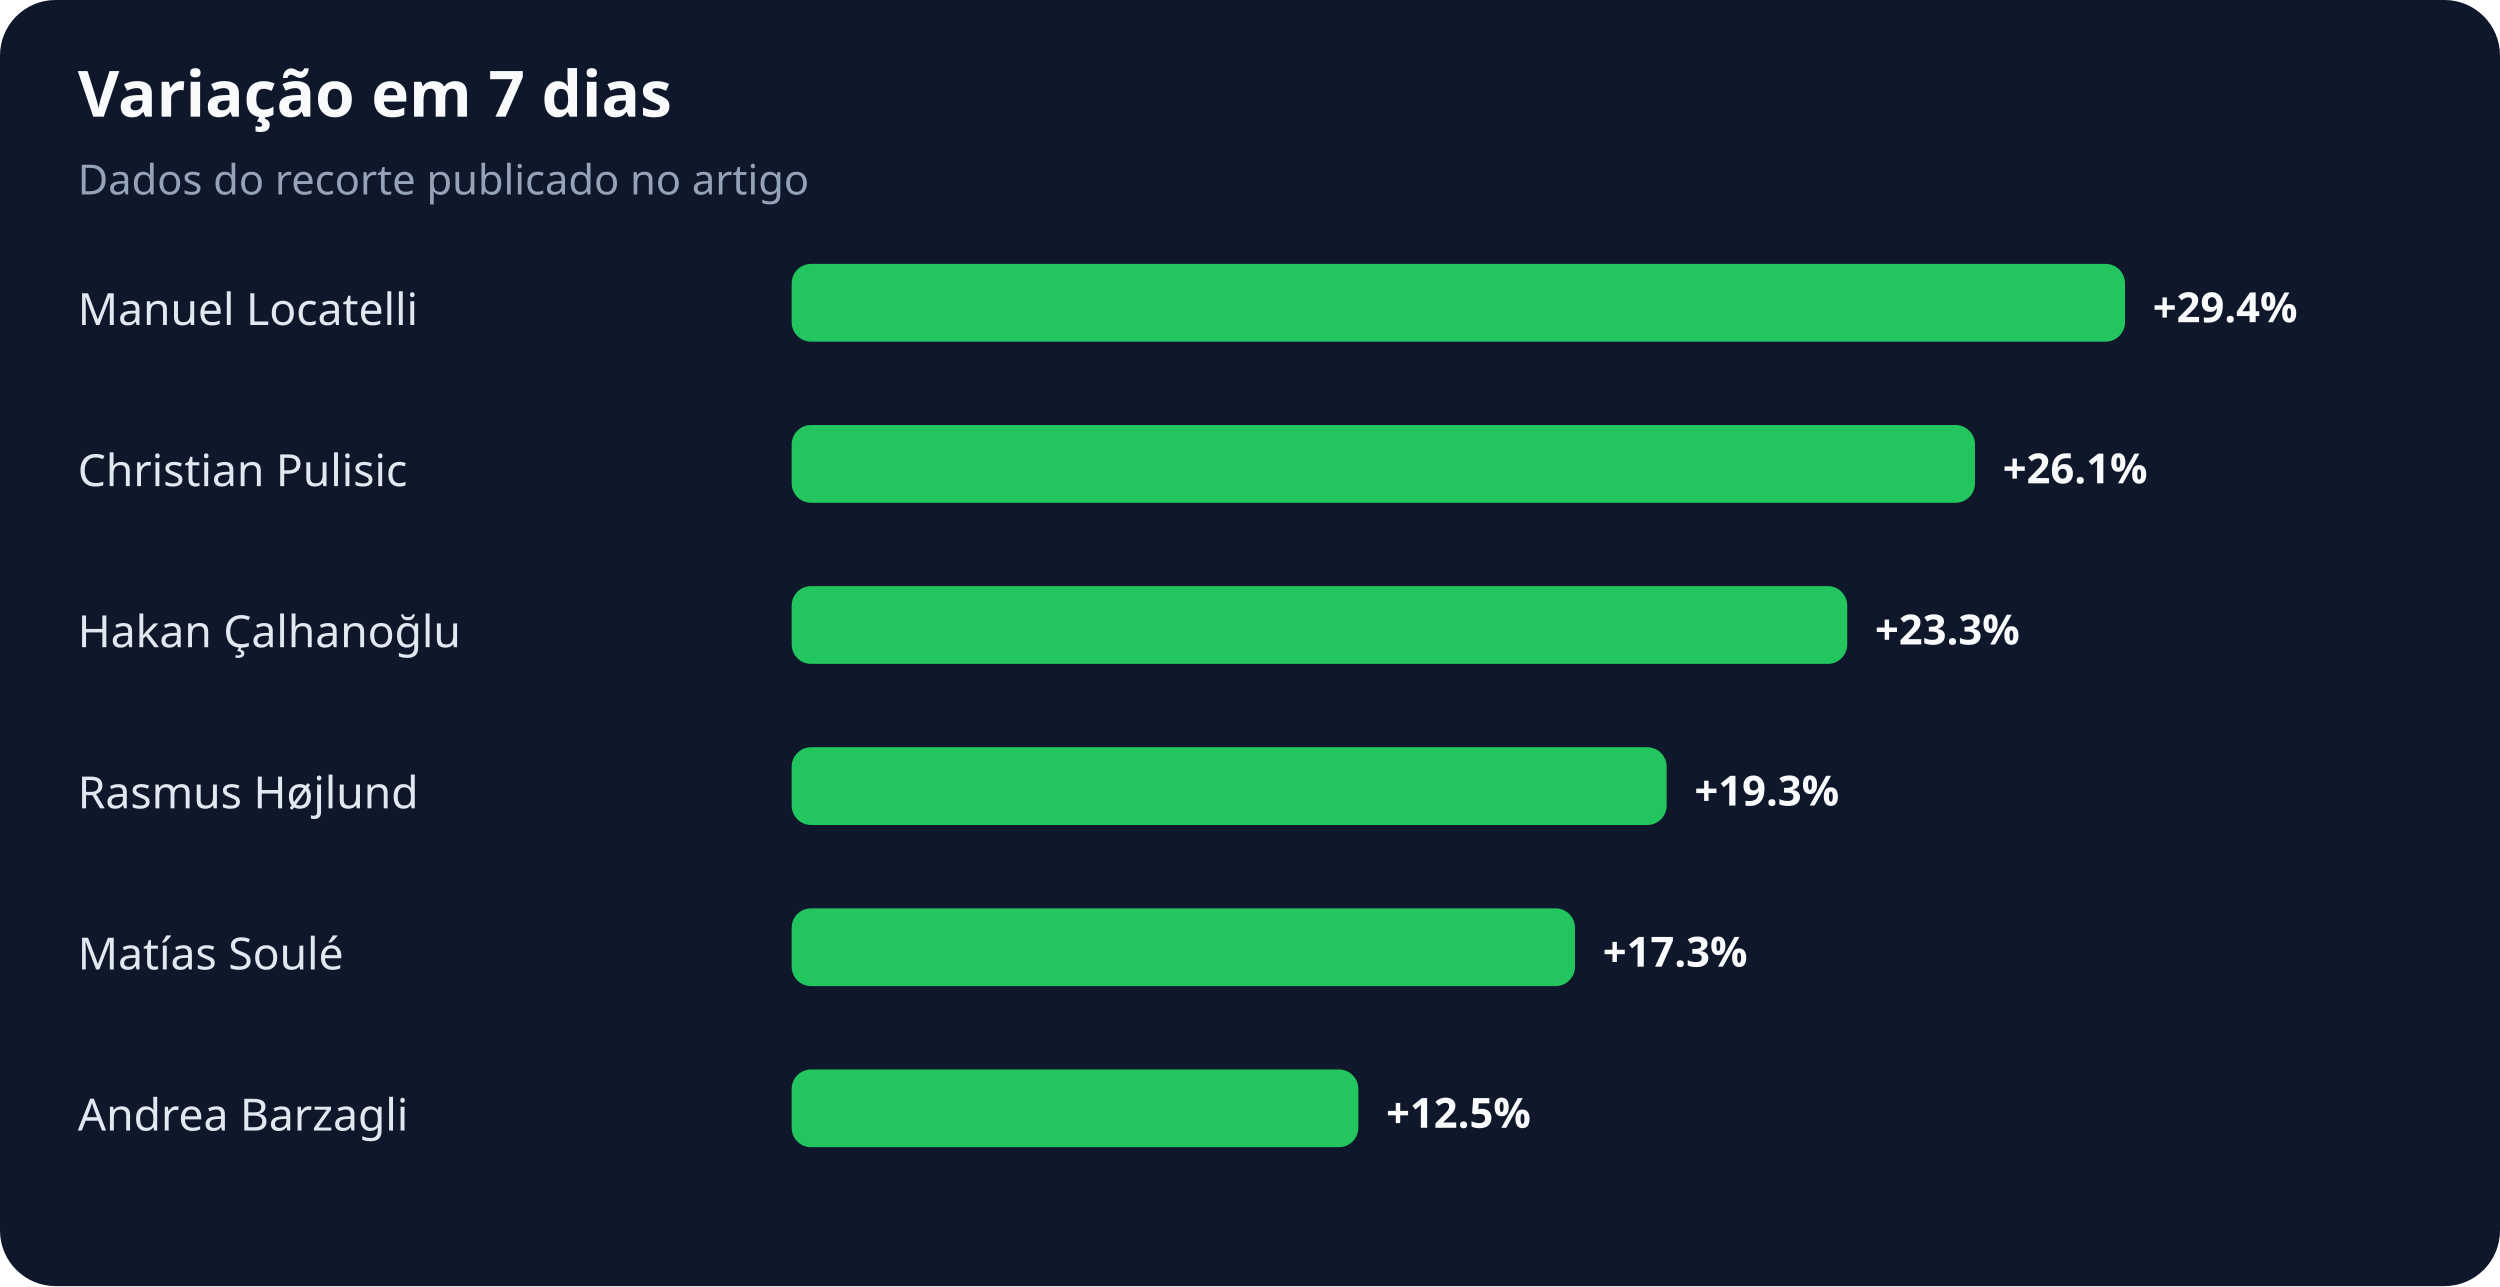
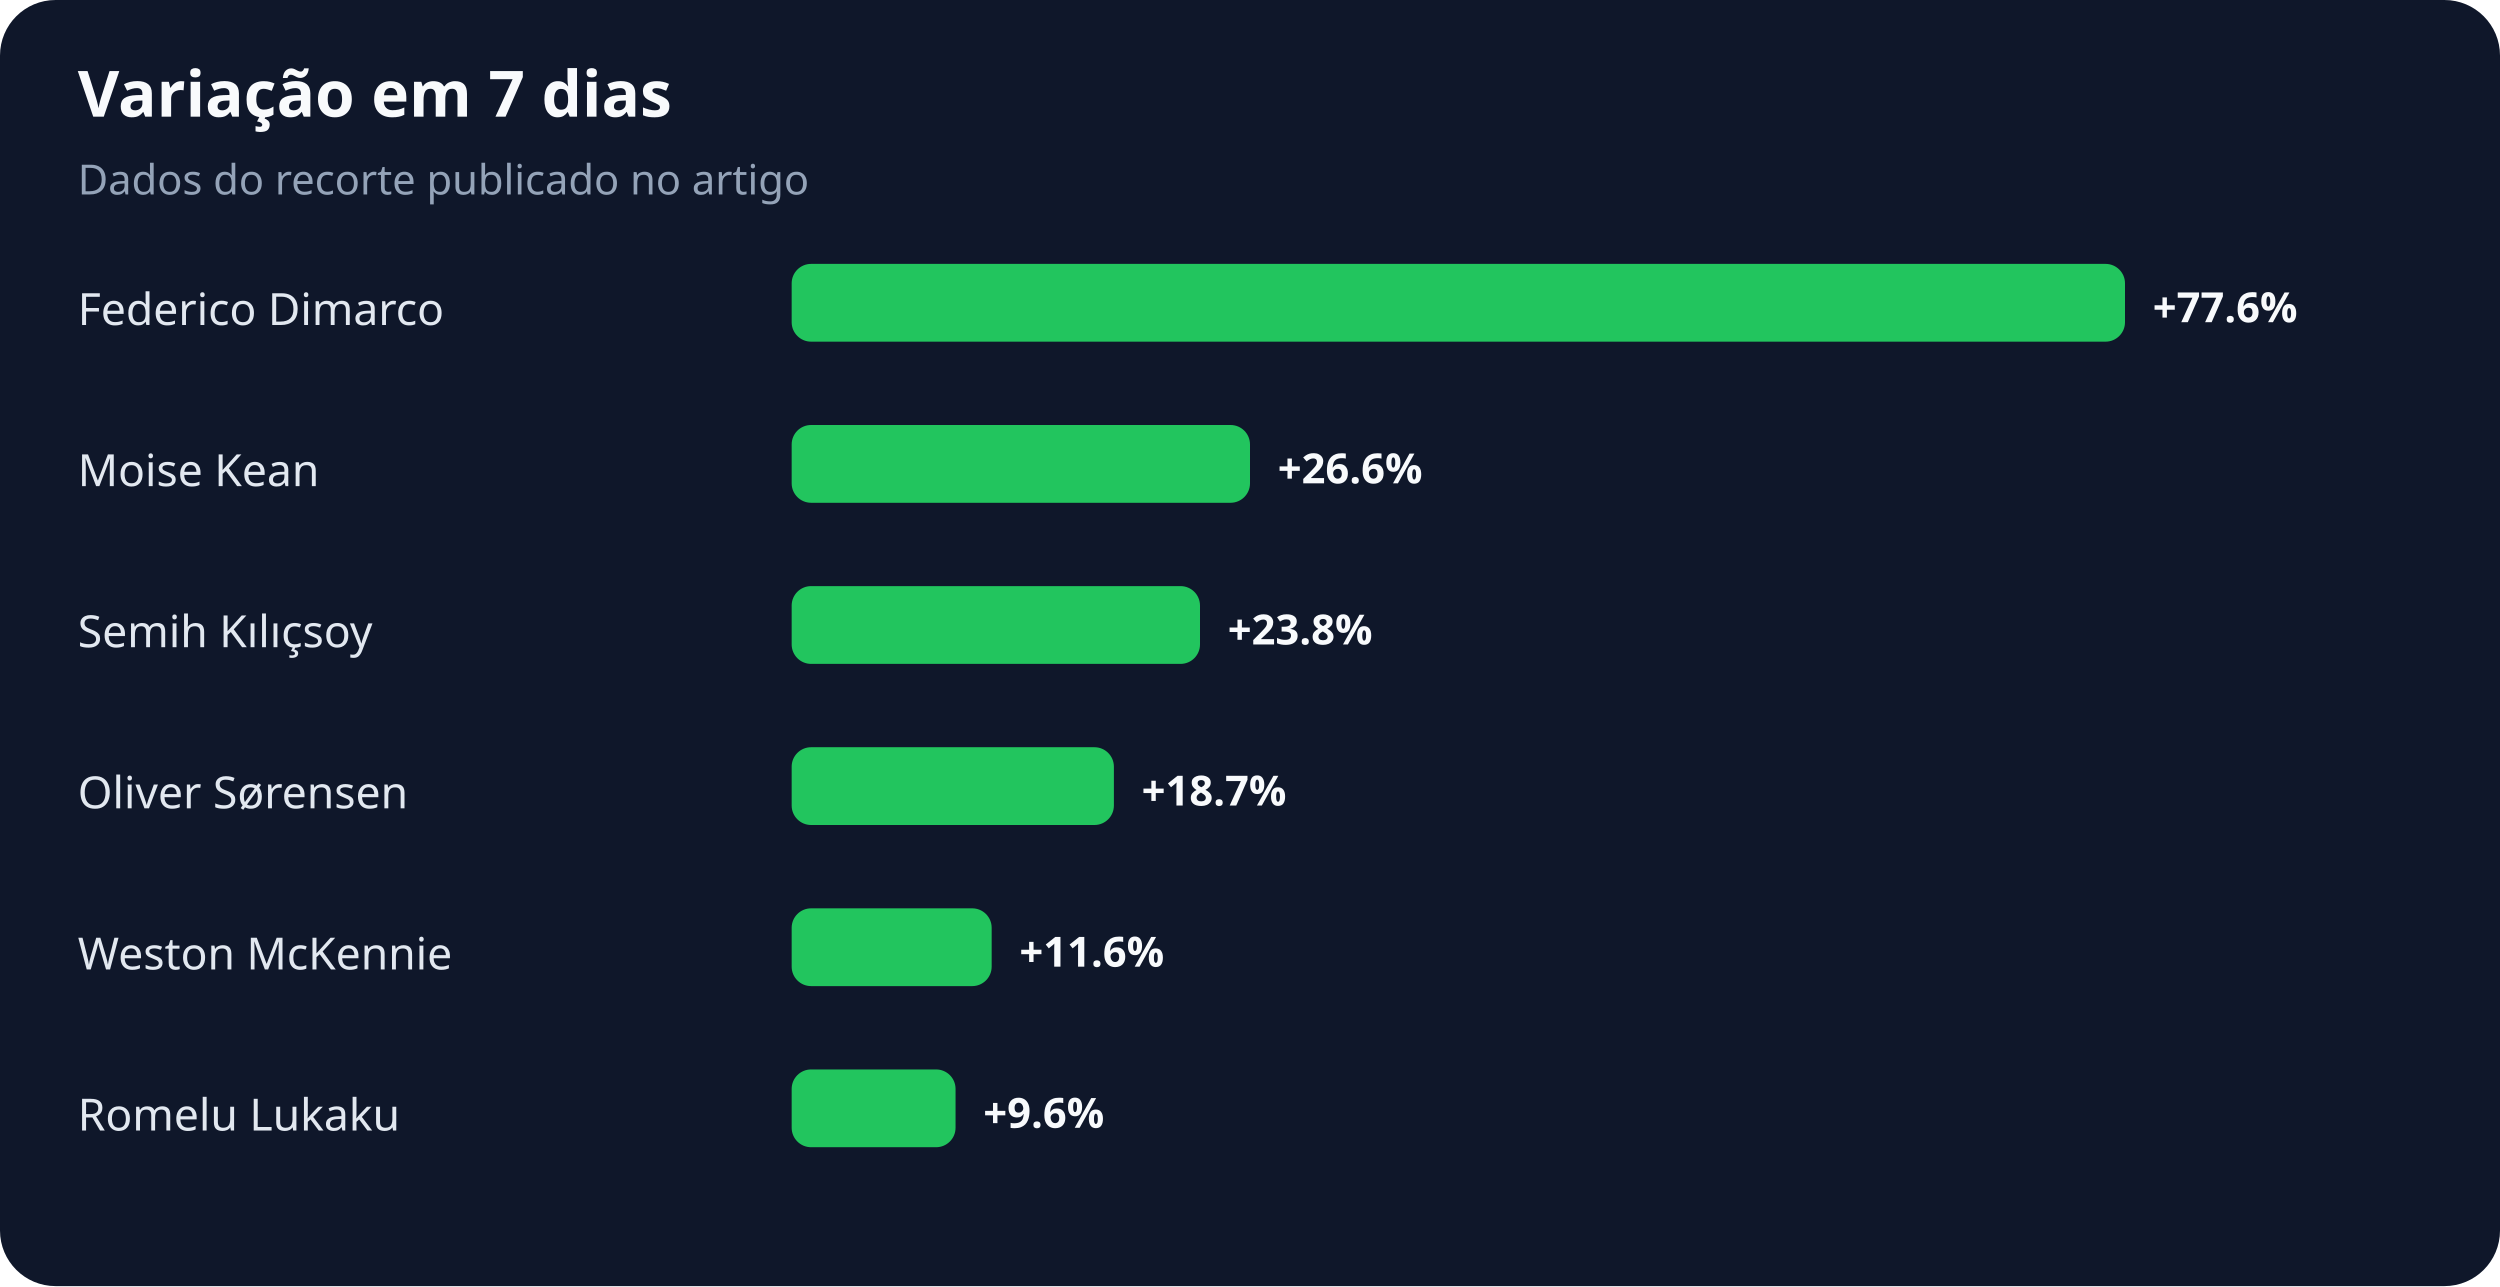
<svg xmlns="http://www.w3.org/2000/svg" width="900" height="463" viewBox="0 0 900 463" role="img" aria-labelledby="title desc">
  <rect width="100%" height="100%" rx="20" fill="#0f172a" />
  <text x="28" y="42" fill="#f8fafc" font-family="system-ui,sans-serif" font-size="23" font-weight="700">Variação em 7 dias</text>
  <text x="28" y="70" fill="#94a3b8" font-family="system-ui,sans-serif" font-size="15">Dados do recorte publicado no artigo</text>
-   <text x="28" y="117" fill="#e2e8f0" font-family="system-ui,sans-serif" font-size="16">Manuel Locatelli</text>
+   <text x="28" y="117" fill="#e2e8f0" font-family="system-ui,sans-serif" font-size="16">Federico Dimarco</text>
  <rect x="285" y="95" width="480" height="28" rx="7" fill="#22c55e" />
-   <text x="775" y="116" fill="#f8fafc" font-family="system-ui,sans-serif" font-size="15" font-weight="700">+29.4%</text>
-   <text x="28" y="175" fill="#e2e8f0" font-family="system-ui,sans-serif" font-size="16">Christian Pulisic</text>
-   <rect x="285" y="153" width="426" height="28" rx="7" fill="#22c55e" />
-   <text x="721" y="174" fill="#f8fafc" font-family="system-ui,sans-serif" font-size="15" font-weight="700">+26.1%</text>
-   <text x="28" y="233" fill="#e2e8f0" font-family="system-ui,sans-serif" font-size="16">Hakan Çalhanoğlu</text>
-   <rect x="285" y="211" width="380" height="28" rx="7" fill="#22c55e" />
-   <text x="675" y="232" fill="#f8fafc" font-family="system-ui,sans-serif" font-size="15" font-weight="700">+23.3%</text>
-   <text x="28" y="291" fill="#e2e8f0" font-family="system-ui,sans-serif" font-size="16">Rasmus Højlund</text>
-   <rect x="285" y="269" width="315" height="28" rx="7" fill="#22c55e" />
-   <text x="610" y="290" fill="#f8fafc" font-family="system-ui,sans-serif" font-size="15" font-weight="700">+19.3%</text>
-   <text x="28" y="349" fill="#e2e8f0" font-family="system-ui,sans-serif" font-size="16">Matías Soulé</text>
-   <rect x="285" y="327" width="282" height="28" rx="7" fill="#22c55e" />
-   <text x="577" y="348" fill="#f8fafc" font-family="system-ui,sans-serif" font-size="15" font-weight="700">+17.3%</text>
-   <text x="28" y="407" fill="#e2e8f0" font-family="system-ui,sans-serif" font-size="16">Andrea Barzagli</text>
-   <rect x="285" y="385" width="204" height="28" rx="7" fill="#22c55e" />
-   <text x="499" y="406" fill="#f8fafc" font-family="system-ui,sans-serif" font-size="15" font-weight="700">+12.5%</text>
+   <text x="775" y="116" fill="#f8fafc" font-family="system-ui,sans-serif" font-size="15" font-weight="700">+77.6%</text>
+   <text x="28" y="175" fill="#e2e8f0" font-family="system-ui,sans-serif" font-size="16">Moise Kean</text>
+   <rect x="285" y="153" width="165" height="28" rx="7" fill="#22c55e" />
+   <text x="460" y="174" fill="#f8fafc" font-family="system-ui,sans-serif" font-size="15" font-weight="700">+26.6%</text>
+   <text x="28" y="233" fill="#e2e8f0" font-family="system-ui,sans-serif" font-size="16">Semih Kılıçsoy</text>
+   <rect x="285" y="211" width="147" height="28" rx="7" fill="#22c55e" />
+   <text x="442" y="232" fill="#f8fafc" font-family="system-ui,sans-serif" font-size="15" font-weight="700">+23.8%</text>
+   <text x="28" y="291" fill="#e2e8f0" font-family="system-ui,sans-serif" font-size="16">Oliver Sørensen</text>
+   <rect x="285" y="269" width="116" height="28" rx="7" fill="#22c55e" />
+   <text x="411" y="290" fill="#f8fafc" font-family="system-ui,sans-serif" font-size="15" font-weight="700">+18.7%</text>
+   <text x="28" y="349" fill="#e2e8f0" font-family="system-ui,sans-serif" font-size="16">Weston McKennie</text>
+   <rect x="285" y="327" width="72" height="28" rx="7" fill="#22c55e" />
+   <text x="367" y="348" fill="#f8fafc" font-family="system-ui,sans-serif" font-size="15" font-weight="700">+11.6%</text>
+   <text x="28" y="407" fill="#e2e8f0" font-family="system-ui,sans-serif" font-size="16">Romelu Lukaku</text>
+   <rect x="285" y="385" width="59" height="28" rx="7" fill="#22c55e" />
+   <text x="354" y="406" fill="#f8fafc" font-family="system-ui,sans-serif" font-size="15" font-weight="700">+9.6%</text>
</svg>
